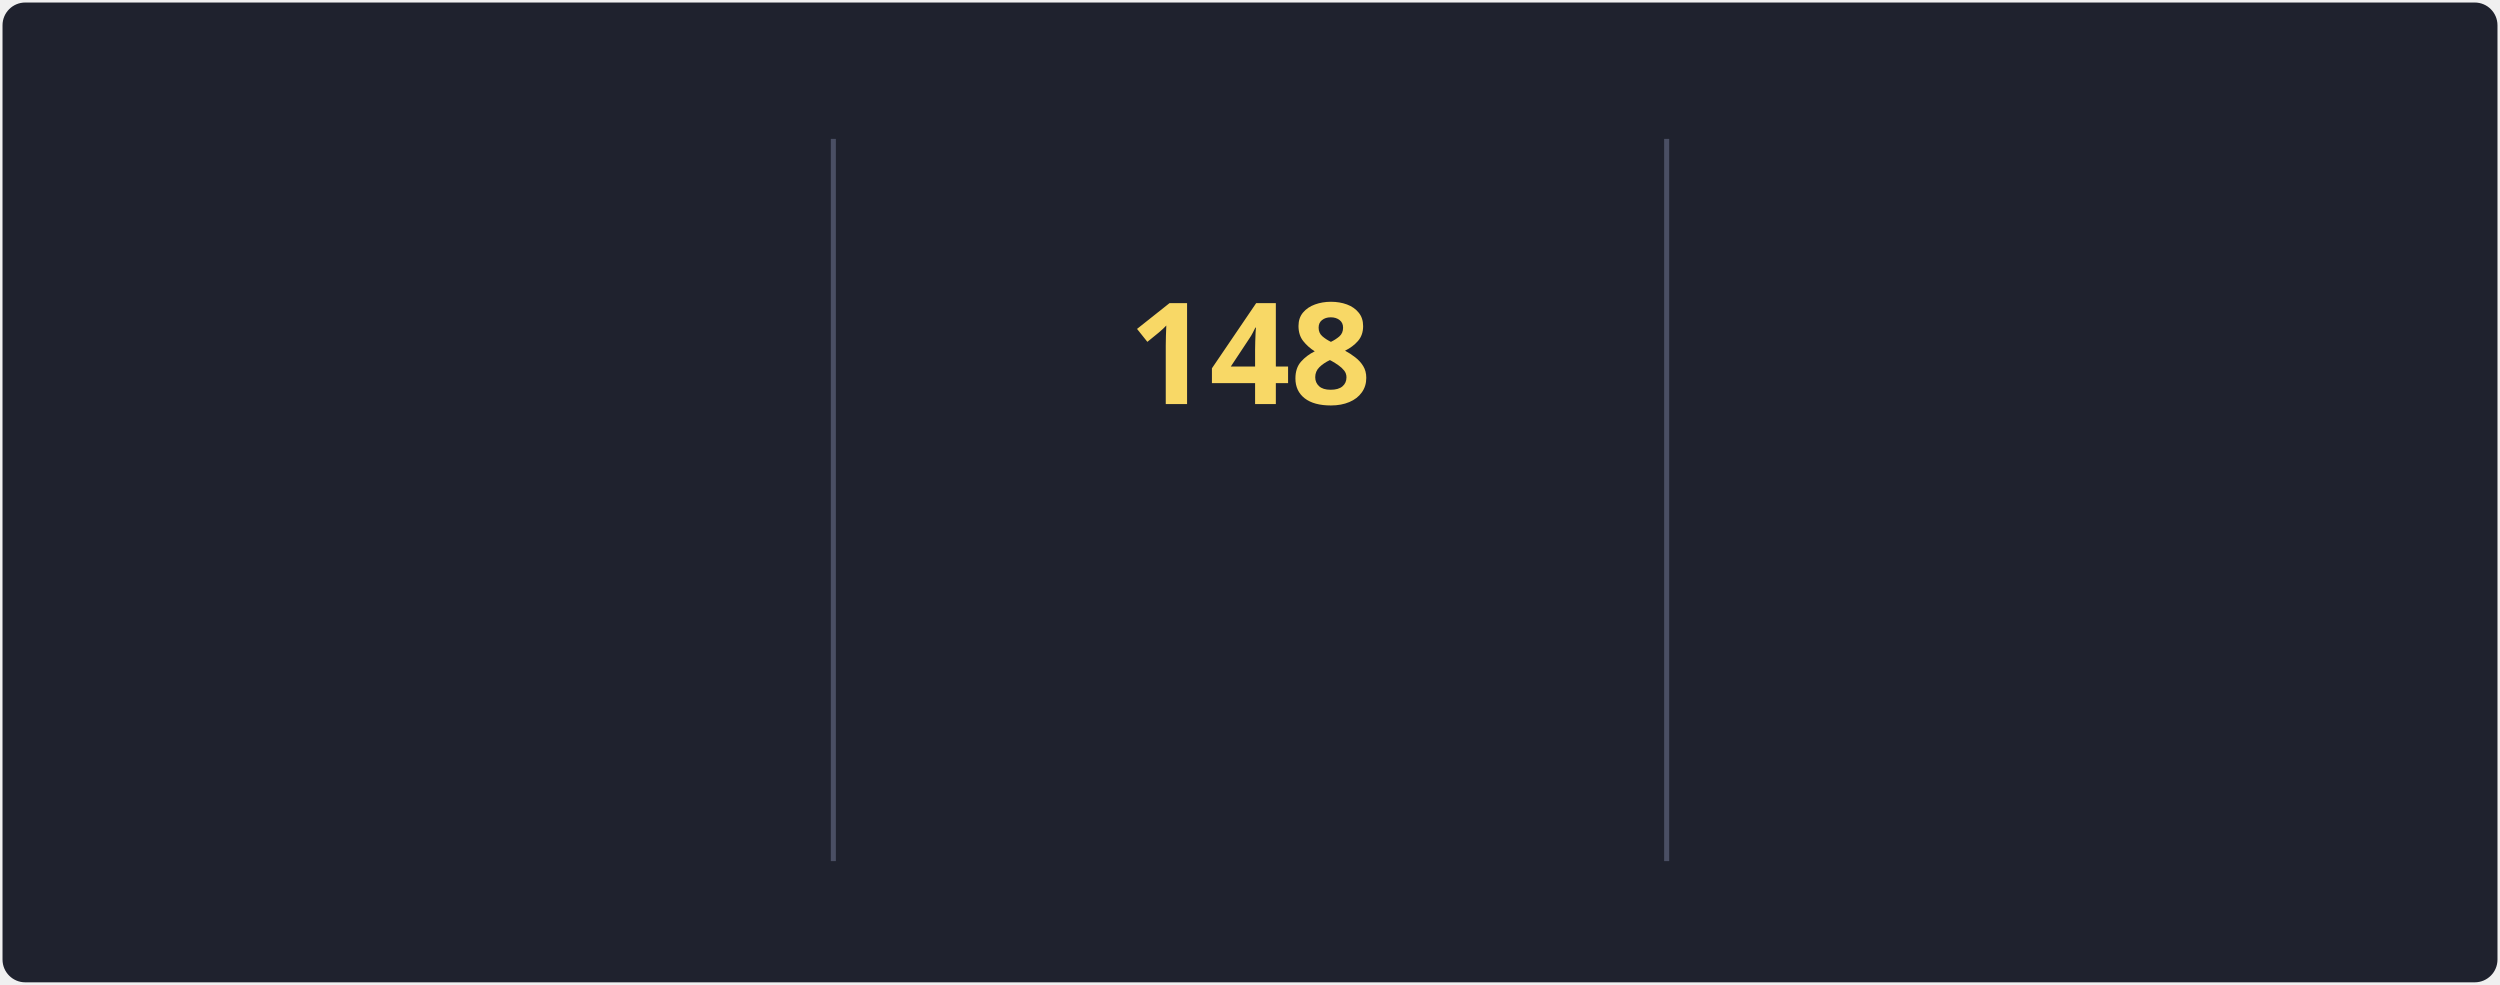
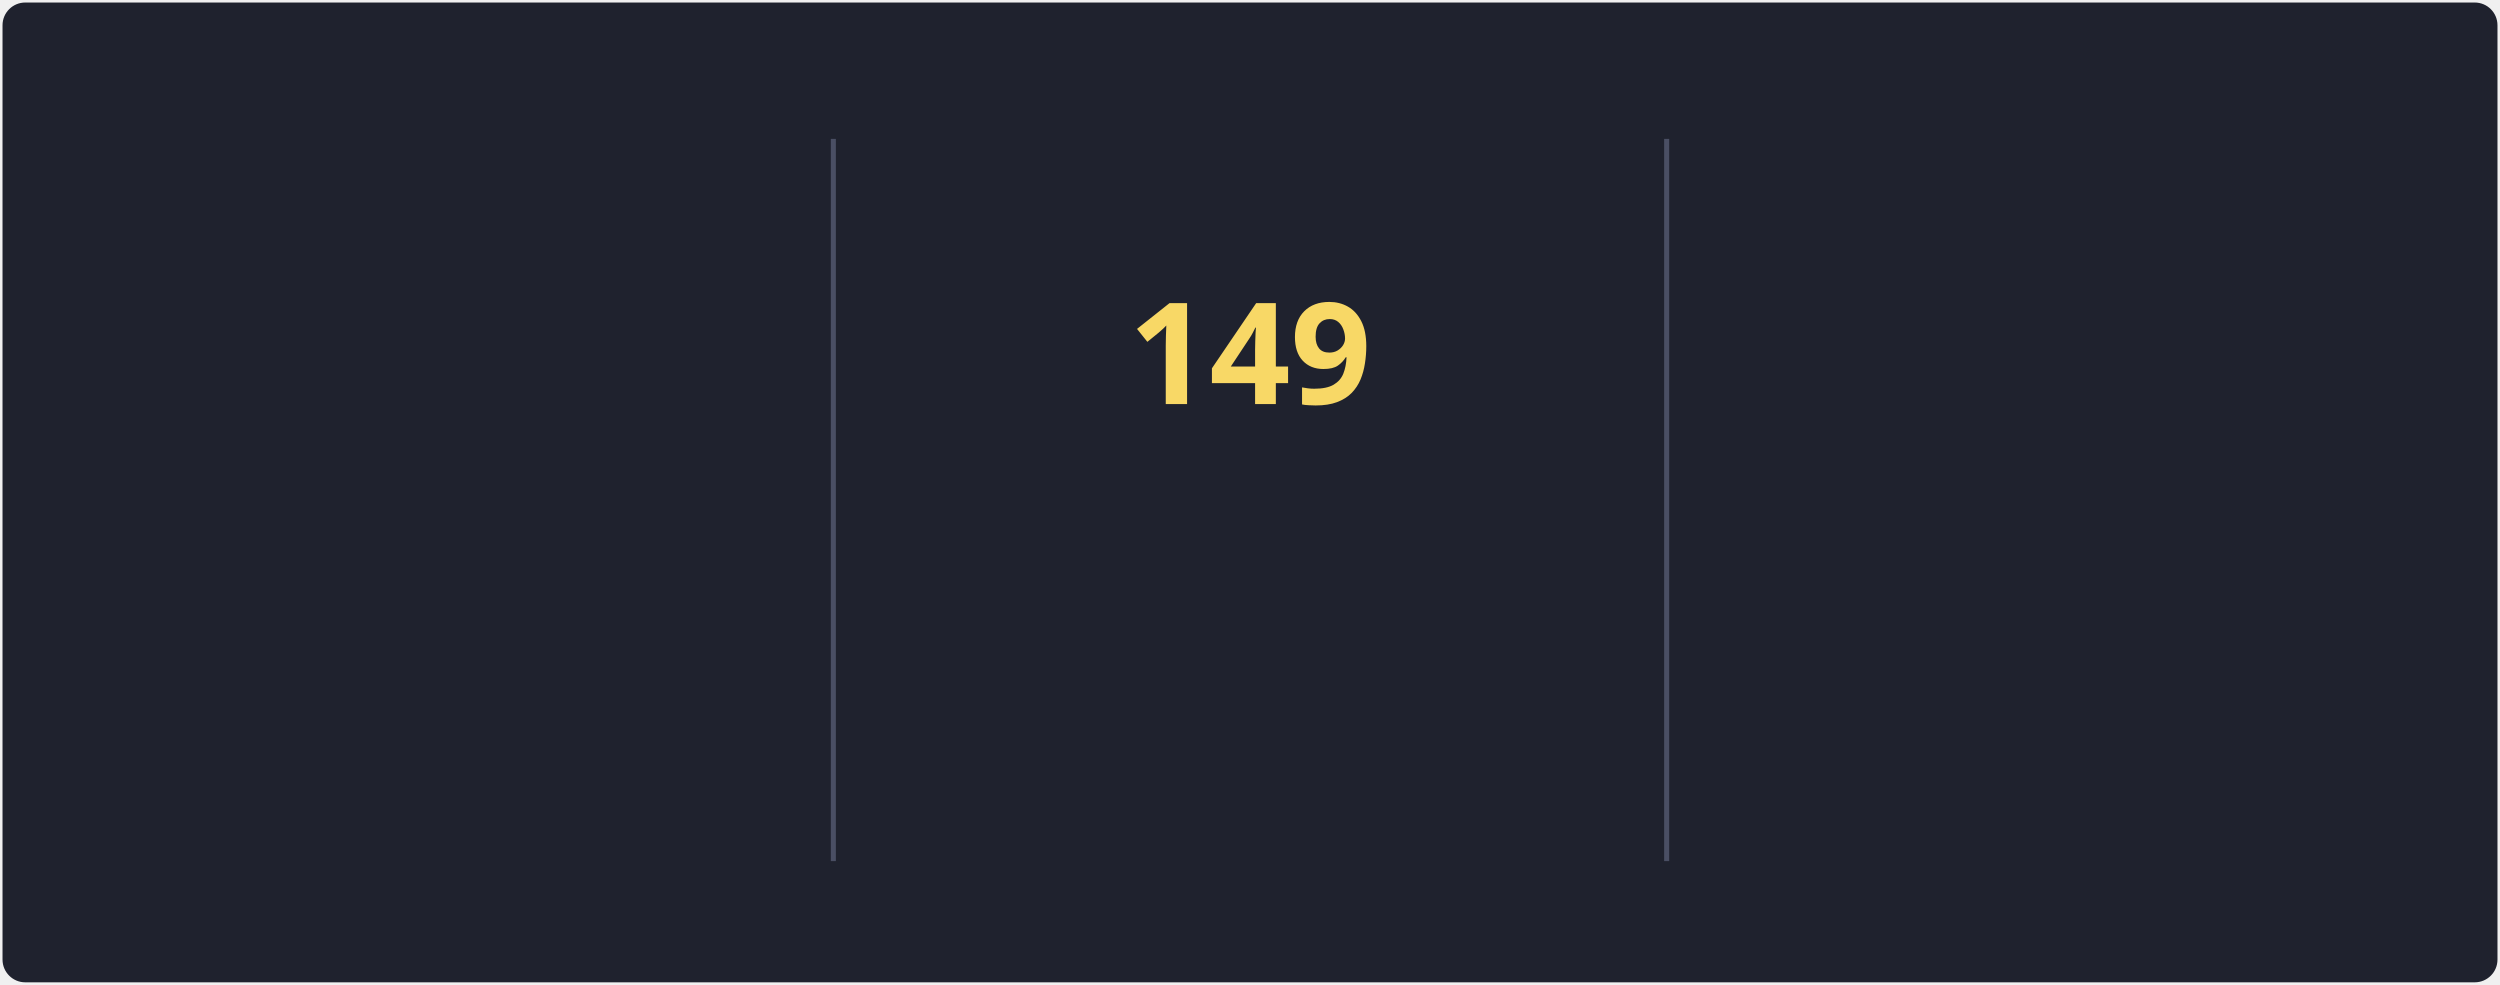
<svg xmlns="http://www.w3.org/2000/svg" style="isolation: isolate" viewBox="0 0 495 195" width="495px" height="195px" direction="ltr">
  <style>
            @keyframes currstreak {
                0% { font-size: 3px; opacity: 0.2; }
                80% { font-size: 34px; opacity: 1; }
                100% { font-size: 28px; opacity: 1; }
            }
            @keyframes fadein {
                0% { opacity: 0; }
                100% { opacity: 1; }
            }
        </style>
  <defs>
    <clipPath id="outer_rectangle">
      <rect width="495" height="195" rx="4.5" />
    </clipPath>
    <mask id="mask_out_ring_behind_fire">
      <rect width="495" height="195" fill="white" />
      <ellipse id="mask-ellipse" cx="247.5" cy="32" rx="13" ry="18" fill="black" />
    </mask>
  </defs>
  <g clip-path="url(#outer_rectangle)">
    <g style="isolation: isolate">
      <rect stroke="#000000" stroke-opacity="0" fill="#1F222E" rx="4.5" x="0.5" y="0.5" width="494" height="194" />
    </g>
    <g style="isolation: isolate">
      <line x1="165" y1="28" x2="165" y2="170" vector-effect="non-scaling-stroke" stroke-width="1" stroke="#4A4F64" stroke-linejoin="miter" stroke-linecap="square" stroke-miterlimit="3" />
      <line x1="330" y1="28" x2="330" y2="170" vector-effect="non-scaling-stroke" stroke-width="1" stroke="#4A4F64" stroke-linejoin="miter" stroke-linecap="square" stroke-miterlimit="3" />
    </g>
    <g style="isolation: isolate">
      <g transform="translate(82.5, 48)">
        <text x="0" y="32" stroke-width="0" text-anchor="middle" fill="#F8D866" stroke="none" font-family="&quot;Segoe UI&quot;, Ubuntu, sans-serif" font-weight="700" font-size="28px" font-style="normal" style="opacity: 0; animation: fadein 0.5s linear forwards 0.6s">
-                         110.8K
+                         111.7K
                    </text>
      </g>
      <g transform="translate(82.5, 84)">
        <text x="0" y="32" stroke-width="0" text-anchor="middle" fill="#F85D7F" stroke="none" font-family="&quot;Segoe UI&quot;, Ubuntu, sans-serif" font-weight="400" font-size="14px" font-style="normal" style="opacity: 0; animation: fadein 0.5s linear forwards 0.7s">
                        Total Contributions
                    </text>
      </g>
      <g transform="translate(82.5, 114)">
        <text x="0" y="32" stroke-width="0" text-anchor="middle" fill="#9CA2B8" stroke="none" font-family="&quot;Segoe UI&quot;, Ubuntu, sans-serif" font-weight="400" font-size="12px" font-style="normal" style="opacity: 0; animation: fadein 0.5s linear forwards 0.8s">
                        Oct 10, 2012 - Present
                    </text>
      </g>
    </g>
    <g style="isolation: isolate">
      <g transform="translate(247.5, 108)">
        <text x="0" y="32" stroke-width="0" text-anchor="middle" fill="#F85D7F" stroke="none" font-family="&quot;Segoe UI&quot;, Ubuntu, sans-serif" font-weight="700" font-size="14px" font-style="normal" style="opacity: 0; animation: fadein 0.5s linear forwards 0.9s">
                        Current Streak
                    </text>
      </g>
      <g transform="translate(247.5, 145)">
        <text x="0" y="21" stroke-width="0" text-anchor="middle" fill="#9CA2B8" stroke="none" font-family="&quot;Segoe UI&quot;, Ubuntu, sans-serif" font-weight="400" font-size="12px" font-style="normal" style="opacity: 0; animation: fadein 0.5s linear forwards 0.9s">
-                         May 27 - Oct 21
+                         May 27 - Oct 22
                    </text>
      </g>
      <g mask="url(#mask_out_ring_behind_fire)">
        <circle cx="247.5" cy="71" r="40" fill="none" stroke="#FC9867" stroke-width="5" style="opacity: 0; animation: fadein 0.5s linear forwards 0.4s" />
      </g>
      <g transform="translate(247.5, 19.5)" stroke-opacity="0" style="opacity: 0; animation: fadein 0.5s linear forwards 0.6s">
        <path d="M -12 -0.5 L 15 -0.5 L 15 23.5 L -12 23.5 L -12 -0.5 Z" fill="none" />
        <path d="M 1.5 0.67 C 1.5 0.67 2.24 3.32 2.24 5.47 C 2.24 7.53 0.89 9.2 -1.17 9.2 C -3.23 9.2 -4.79 7.53 -4.79 5.47 L -4.76 5.11 C -6.78 7.51 -8 10.62 -8 13.99 C -8 18.41 -4.42 22 0 22 C 4.42 22 8 18.41 8 13.99 C 8 8.6 5.41 3.79 1.5 0.67 Z M -0.29 19 C -2.07 19 -3.51 17.6 -3.51 15.86 C -3.51 14.24 -2.46 13.1 -0.7 12.74 C 1.07 12.38 2.9 11.53 3.92 10.16 C 4.31 11.45 4.51 12.81 4.51 14.2 C 4.51 16.85 2.36 19 -0.29 19 Z" fill="#FC9867" stroke-opacity="0" />
      </g>
      <g transform="translate(247.5, 48)">
        <text x="0" y="32" stroke-width="0" text-anchor="middle" fill="#F8D866" stroke="none" font-family="&quot;Segoe UI&quot;, Ubuntu, sans-serif" font-weight="700" font-size="28px" font-style="normal" style="animation: currstreak 0.6s linear forwards">
-                         148
+                         149
                    </text>
      </g>
    </g>
    <g style="isolation: isolate">
      <g transform="translate(412.5, 48)">
        <text x="0" y="32" stroke-width="0" text-anchor="middle" fill="#F8D866" stroke="none" font-family="&quot;Segoe UI&quot;, Ubuntu, sans-serif" font-weight="700" font-size="28px" font-style="normal" style="opacity: 0; animation: fadein 0.5s linear forwards 1.2s">
-                         148
+                         149
                    </text>
      </g>
      <g transform="translate(412.5, 84)">
        <text x="0" y="32" stroke-width="0" text-anchor="middle" fill="#F85D7F" stroke="none" font-family="&quot;Segoe UI&quot;, Ubuntu, sans-serif" font-weight="400" font-size="14px" font-style="normal" style="opacity: 0; animation: fadein 0.5s linear forwards 1.3s">
                        Longest Streak
                    </text>
      </g>
      <g transform="translate(412.5, 114)">
        <text x="0" y="32" stroke-width="0" text-anchor="middle" fill="#9CA2B8" stroke="none" font-family="&quot;Segoe UI&quot;, Ubuntu, sans-serif" font-weight="400" font-size="12px" font-style="normal" style="opacity: 0; animation: fadein 0.5s linear forwards 1.4s">
-                         May 27 - Oct 21
+                         May 27 - Oct 22
                    </text>
      </g>
    </g>
  </g>
</svg>
